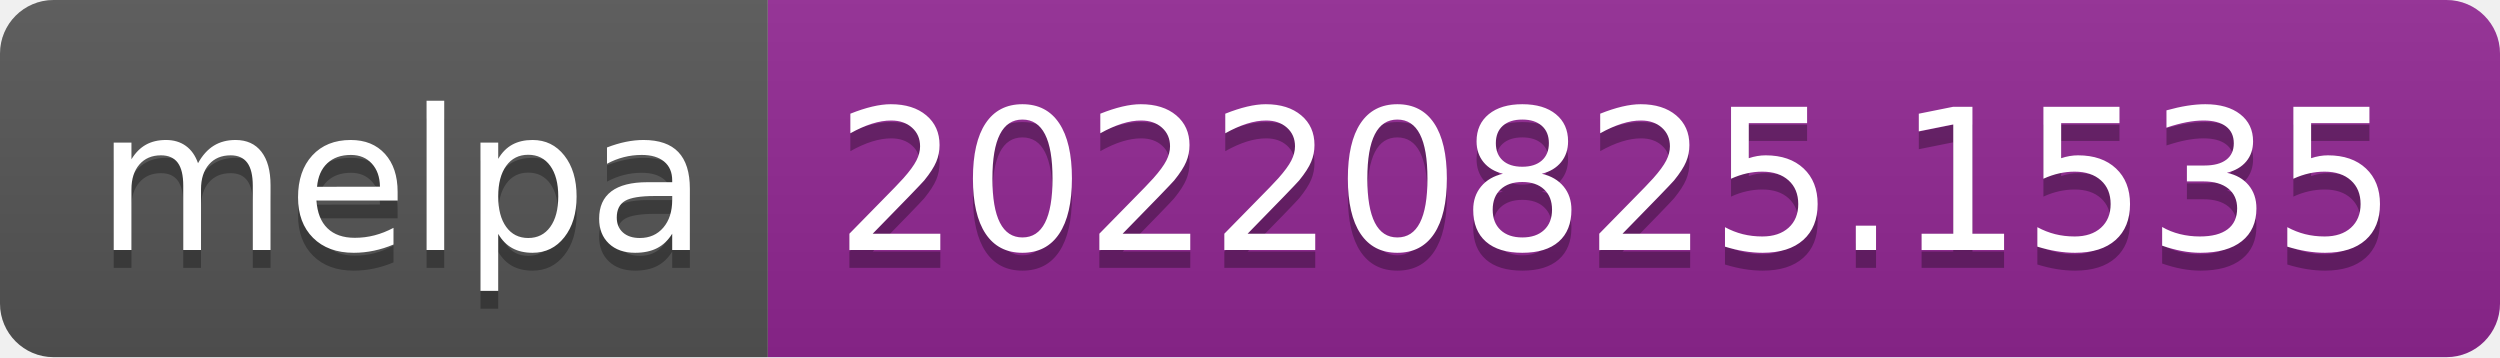
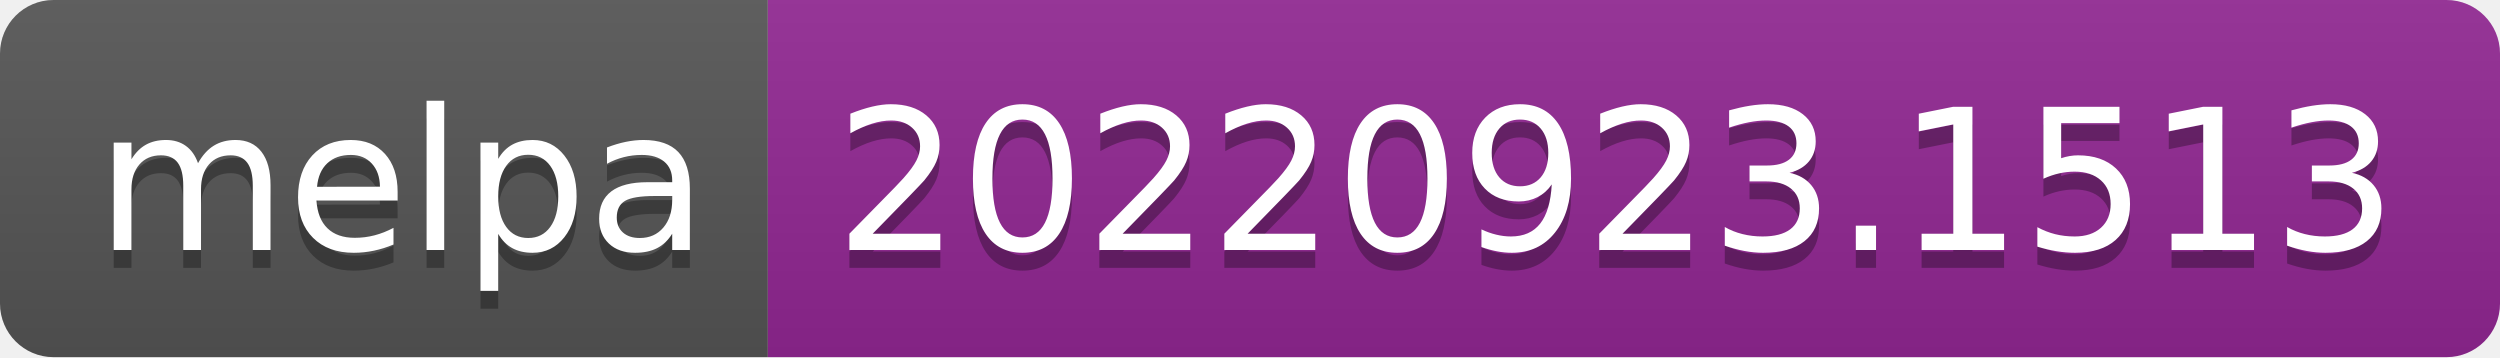
- <svg xmlns="http://www.w3.org/2000/svg" width="140" height="20" role="img" aria-label="melpa: 20220825.1535">
+ <svg xmlns="http://www.w3.org/2000/svg" width="140" height="20" role="img" aria-label="melpa: 20220923.1513">
  <linearGradient id="s" x2="0" y2="100%">
    <stop offset="0" stop-color="#bbb" stop-opacity=".1" />
    <stop offset="1" stop-opacity=".1" />
  </linearGradient>
  <clipPath id="r">
    <rect width="140" height="20" rx="3" fill="#fff" />
  </clipPath>
  <g clip-path="url(#r)">
    <rect width="43" height="20" fill="#555" />
    <rect x="43" width="97" height="20" fill="#922793" />
    <rect width="140" height="20" fill="url(#s)" />
  </g>
  <g fill="#fff" text-anchor="middle" font-family="Verdana,Geneva,DejaVu Sans,sans-serif" text-rendering="geometricPrecision" font-size="110">
    <text aria-hidden="true" x="225" y="150" fill="#010101" fill-opacity=".3" transform="scale(.1)" textLength="330">melpa</text>
    <text x="225" y="140" transform="scale(.1)" fill="#fff" textLength="330">melpa</text>
-     <text aria-hidden="true" x="905" y="150" fill="#010101" fill-opacity=".3" transform="scale(.1)" textLength="870">20220825.1535</text>
-     <text x="905" y="140" transform="scale(.1)" fill="#fff" textLength="870">20220825.1535</text>
+     <text aria-hidden="true" x="905" y="150" fill="#010101" fill-opacity=".3" transform="scale(.1)" textLength="870">20220923.1513</text>
+     <text x="905" y="140" transform="scale(.1)" fill="#fff" textLength="870">20220923.1513</text>
  </g>
</svg>
